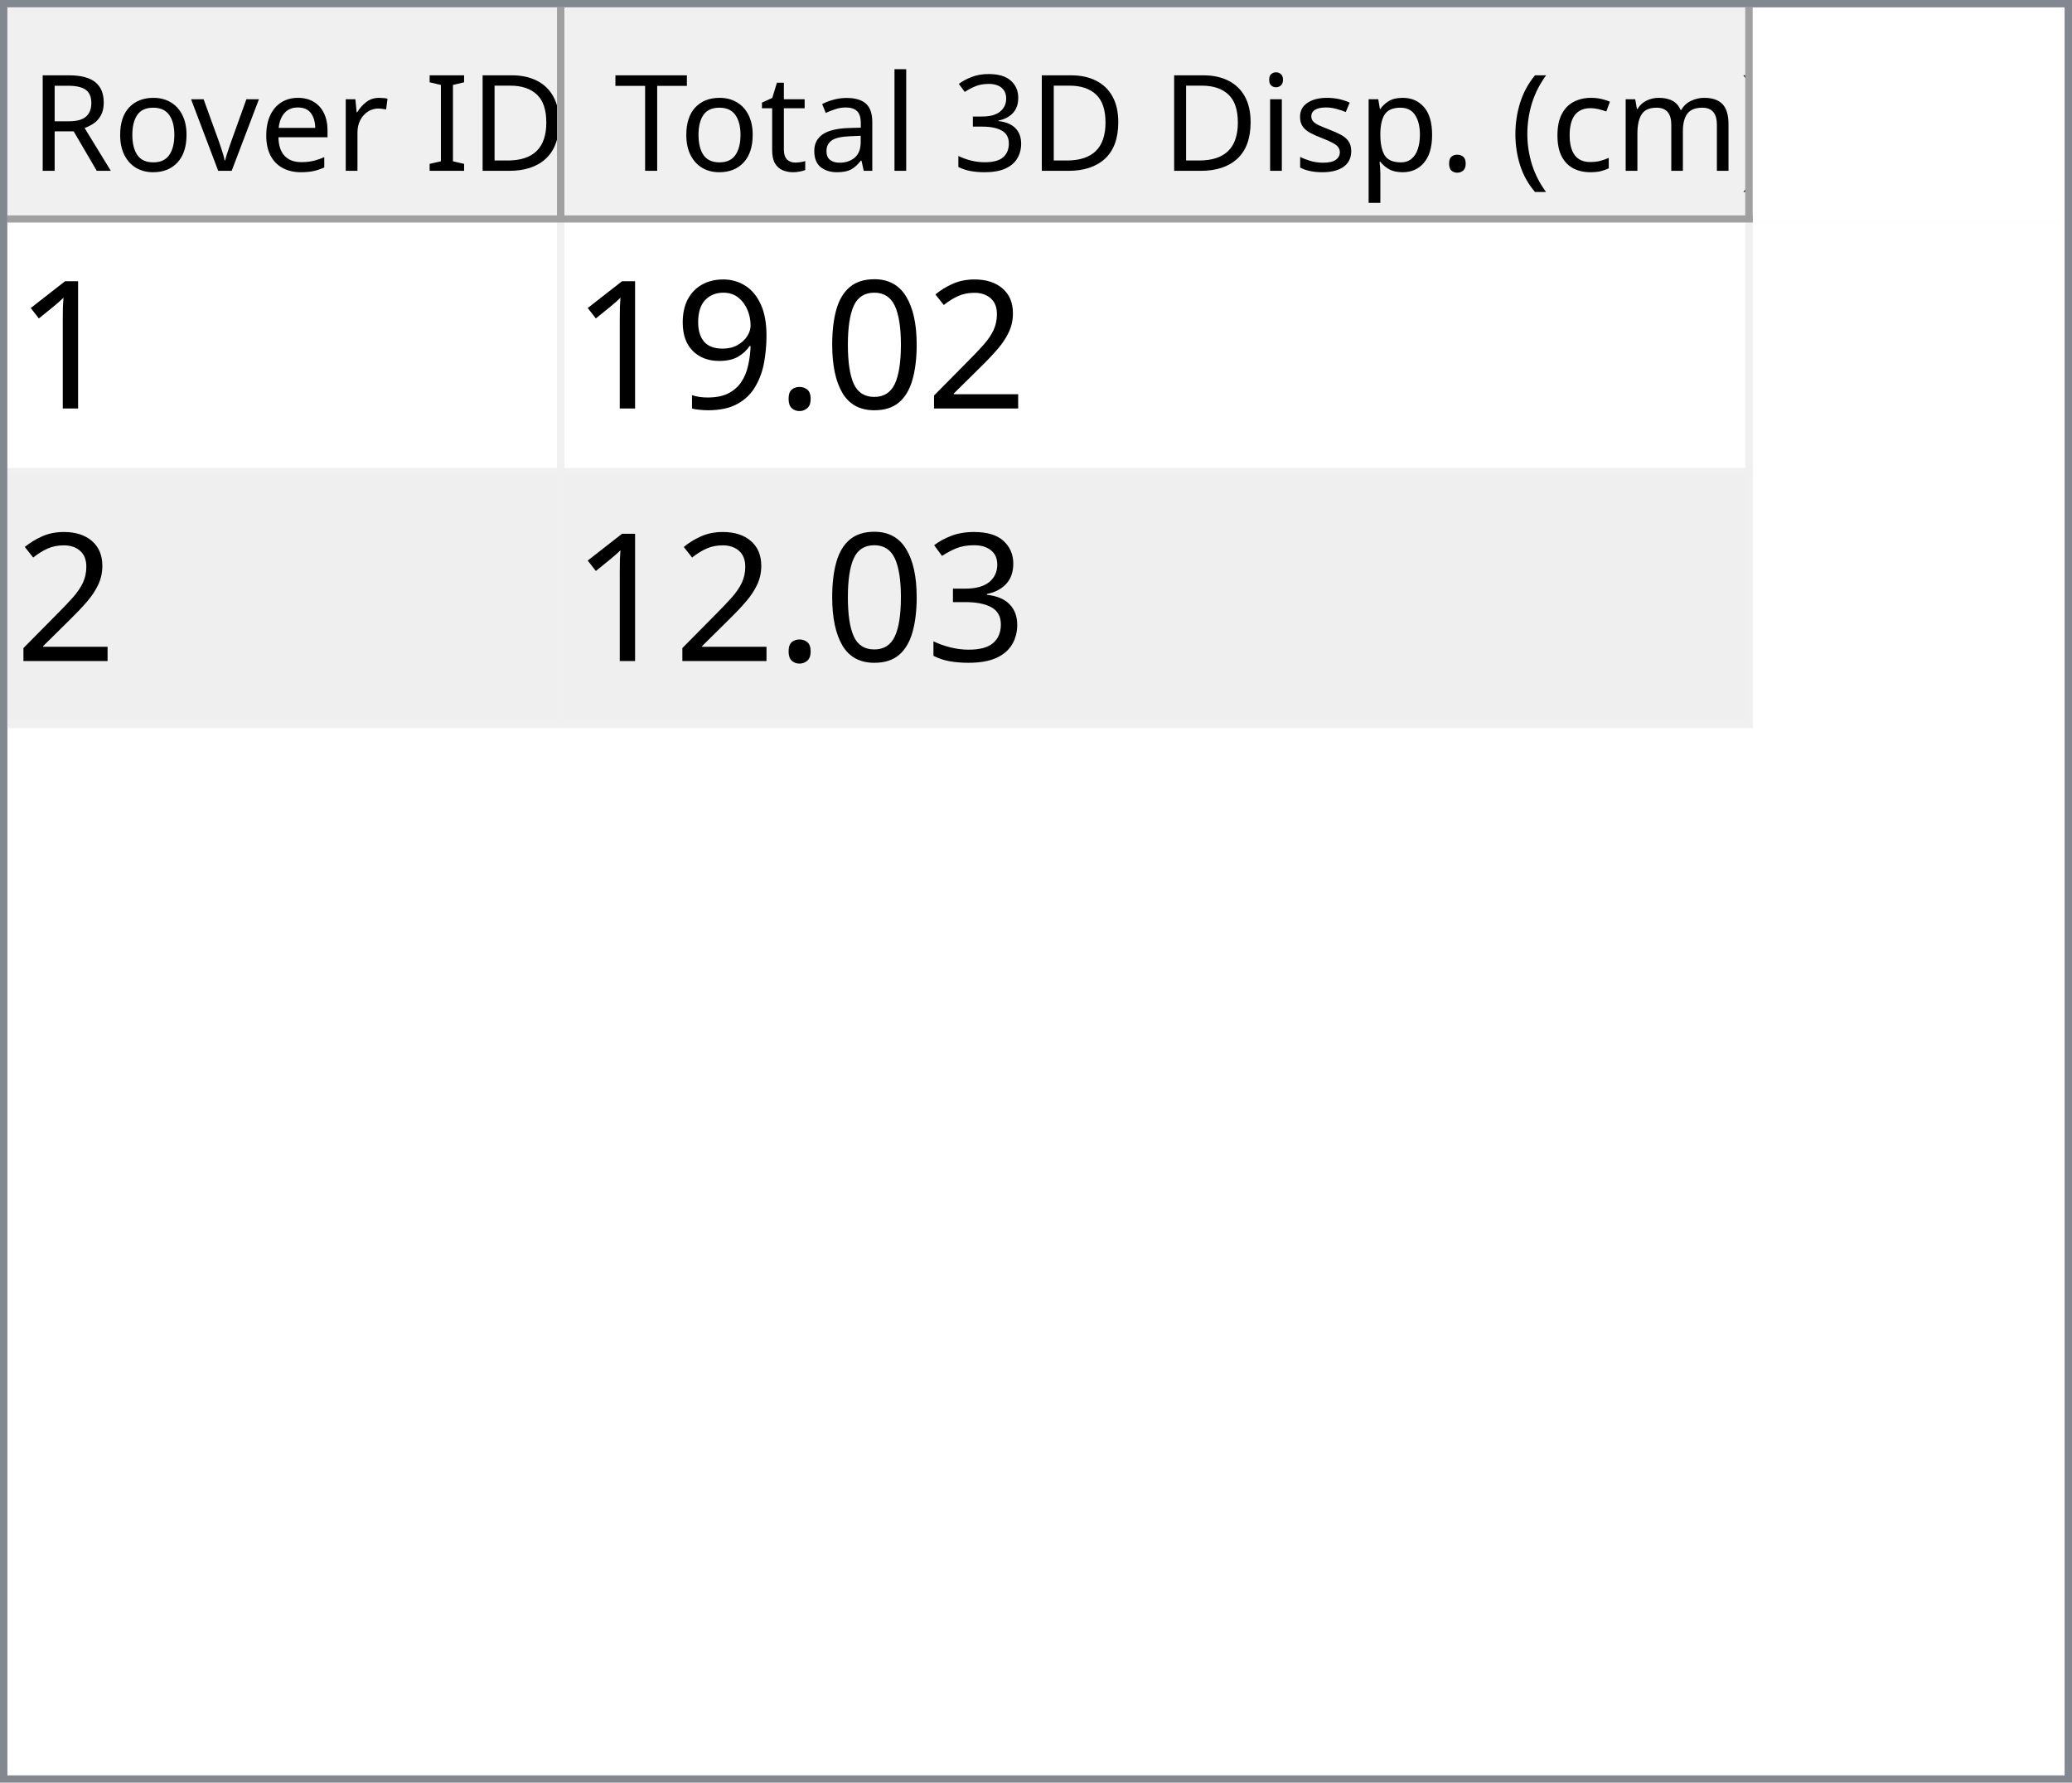
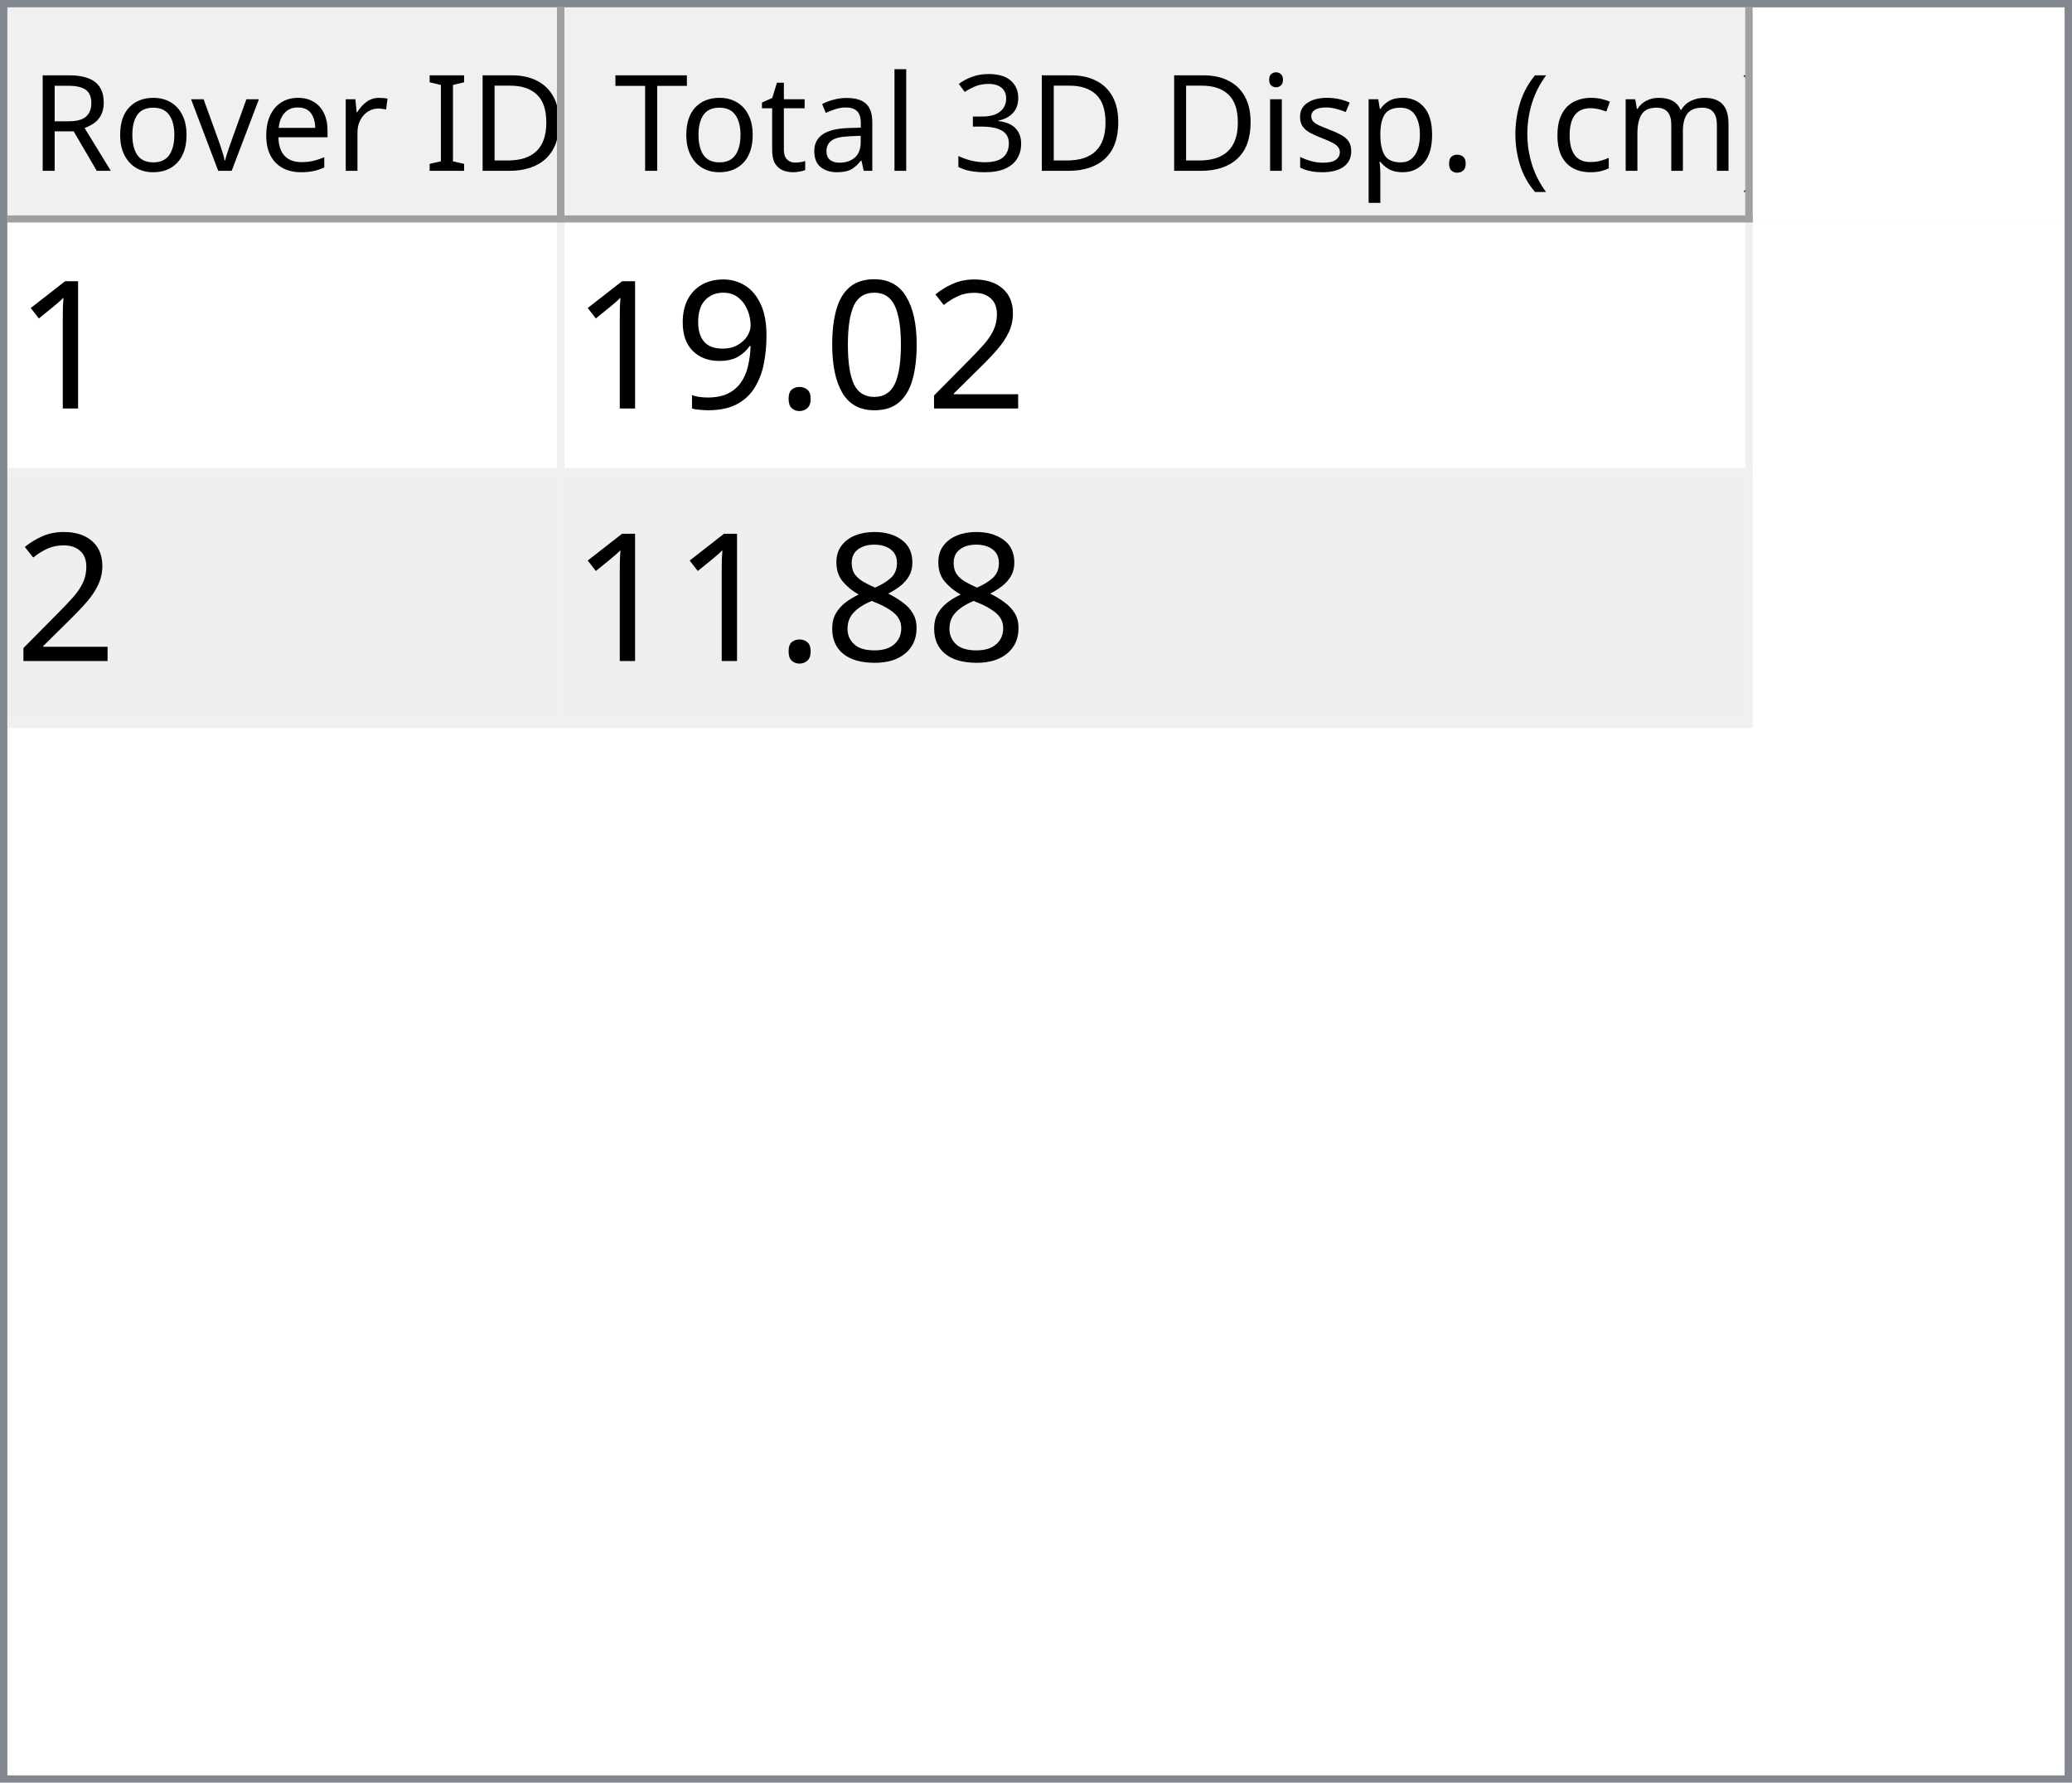
<svg xmlns="http://www.w3.org/2000/svg" style="fill-opacity:1; color-rendering:auto; color-interpolation:auto; text-rendering:auto; stroke:black; stroke-linecap:square; stroke-miterlimit:10; shape-rendering:auto; stroke-opacity:1; fill:black; stroke-dasharray:none; font-weight:normal; stroke-width:1; font-family:'Dialog'; font-style:normal; stroke-linejoin:miter; font-size:12px; stroke-dashoffset:0; image-rendering:auto;" width="279" height="240">
  <defs id="genericDefs" />
  <g>
    <defs id="defs1">
      <clipPath clipPathUnits="userSpaceOnUse" id="clipPath1">
        <path d="M0 0 L279 0 L279 240 L0 240 L0 0 Z" />
      </clipPath>
      <clipPath clipPathUnits="userSpaceOnUse" id="clipPath2">
        <path d="M0 0 L0 240 L279 240 L279 0 Z" />
      </clipPath>
      <clipPath clipPathUnits="userSpaceOnUse" id="clipPath3">
        <path d="M0 0 L0 29 L277 29 L277 0 Z" />
      </clipPath>
      <clipPath clipPathUnits="userSpaceOnUse" id="clipPath4">
        <path d="M0 0 L0 29 L75 29 L75 0 Z" />
      </clipPath>
      <clipPath clipPathUnits="userSpaceOnUse" id="clipPath5">
        <path d="M1 1 L1 28 L74 28 L74 1 Z" />
      </clipPath>
      <clipPath clipPathUnits="userSpaceOnUse" id="clipPath6">
        <path d="M0 0 L0 27 L73 27 L73 0 Z" />
      </clipPath>
      <clipPath clipPathUnits="userSpaceOnUse" id="clipPath7">
        <path d="M-0.5 -0.5 L-0.5 28.5 L74.5 28.5 L74.5 -0.5 Z" />
      </clipPath>
      <clipPath clipPathUnits="userSpaceOnUse" id="clipPath8">
        <path d="M0 0 L0 29 L160 29 L160 0 Z" />
      </clipPath>
      <clipPath clipPathUnits="userSpaceOnUse" id="clipPath9">
        <path d="M1 1 L1 28 L159 28 L159 1 Z" />
      </clipPath>
      <clipPath clipPathUnits="userSpaceOnUse" id="clipPath10">
        <path d="M0 0 L0 27 L158 27 L158 0 Z" />
      </clipPath>
      <clipPath clipPathUnits="userSpaceOnUse" id="clipPath11">
        <path d="M-0.5 -0.5 L-0.5 28.5 L159.5 28.5 L159.5 -0.5 Z" />
      </clipPath>
      <clipPath clipPathUnits="userSpaceOnUse" id="clipPath12">
        <path d="M0 0 L0 209 L277 209 L277 0 Z" />
      </clipPath>
      <clipPath clipPathUnits="userSpaceOnUse" id="clipPath13">
        <path d="M0 0 L0 68 L235 68 L235 0 Z" />
      </clipPath>
      <clipPath clipPathUnits="userSpaceOnUse" id="clipPath14">
        <path d="M-0.5 -0.5 L-0.5 67.5 L234.5 67.5 L234.5 -0.5 Z" />
      </clipPath>
      <clipPath clipPathUnits="userSpaceOnUse" id="clipPath15">
        <path d="M0 0 L0 33 L74 33 L74 0 Z" />
      </clipPath>
      <clipPath clipPathUnits="userSpaceOnUse" id="clipPath16">
        <path d="M0 0 L0 33 L159 33 L159 0 Z" />
      </clipPath>
      <font horiz-adv-x="64.551" id="font1">
        <font-face ascent="107.91" descent="25.098" units-per-em="100" style="font-style:normal; font-family:Segoe UI; font-weight:normal;" />
        <missing-glyph horiz-adv-x="64.551" d="M8.109 0 L8.109 68.266 L56.453 68.266 L56.453 0 L8.109 0 ZM15.328 7.234 L49.219 7.234 L49.219 61.031 L15.328 61.031 L15.328 7.234 Z" />
        <glyph unicode="D" horiz-adv-x="70.117" d="M9.188 0 L9.188 70.016 L28.516 70.016 Q65.531 70.016 65.531 35.891 Q65.531 19.672 55.25 9.836 Q44.969 0 27.734 0 L9.188 0 ZM17.391 62.594 L17.391 7.422 L27.828 7.422 Q41.609 7.422 49.273 14.797 Q56.938 22.172 56.938 35.688 Q56.938 62.594 28.328 62.594 L17.391 62.594 Z" />
        <glyph unicode="I" horiz-adv-x="26.611" d="M17.391 0 L9.188 0 L9.188 70.016 L17.391 70.016 L17.391 0 Z" />
        <glyph unicode=" " horiz-adv-x="27.393" d="" />
        <glyph unicode="r" horiz-adv-x="34.766" d="M34.188 41.891 Q32.078 43.5 28.125 43.5 Q23 43.5 19.555 38.672 Q16.109 33.844 16.109 25.484 L16.109 0 L8.109 0 L8.109 50 L16.109 50 L16.109 39.703 L16.312 39.703 Q18.016 44.969 21.531 47.922 Q25.047 50.875 29.391 50.875 Q32.516 50.875 34.188 50.203 L34.188 41.891 Z" />
        <glyph unicode="e" horiz-adv-x="52.295" d="M48.297 23 L12.984 23 Q13.188 14.656 17.484 10.109 Q21.781 5.562 29.297 5.562 Q37.75 5.562 44.828 11.141 L44.828 3.609 Q38.234 -1.172 27.391 -1.172 Q16.797 -1.172 10.742 5.641 Q4.688 12.453 4.688 24.812 Q4.688 36.469 11.305 43.82 Q17.922 51.172 27.734 51.172 Q37.547 51.172 42.922 44.828 Q48.297 38.484 48.297 27.203 L48.297 23 ZM40.094 29.781 Q40.047 36.719 36.75 40.578 Q33.453 44.438 27.594 44.438 Q21.922 44.438 17.969 40.383 Q14.016 36.328 13.094 29.781 L40.094 29.781 Z" />
        <glyph unicode="v" horiz-adv-x="47.9" d="M47.406 50 L27.484 0 L19.625 0 L0.688 50 L9.469 50 L22.172 13.672 Q23.578 9.672 23.922 6.688 L24.125 6.688 Q24.609 10.453 25.688 13.484 L38.969 50 L47.406 50 Z" />
        <glyph unicode="o" horiz-adv-x="58.594" d="M29 -1.172 Q17.922 -1.172 11.305 5.836 Q4.688 12.844 4.688 24.422 Q4.688 37.016 11.57 44.094 Q18.453 51.172 30.172 51.172 Q41.359 51.172 47.633 44.289 Q53.906 37.406 53.906 25.203 Q53.906 13.234 47.141 6.031 Q40.375 -1.172 29 -1.172 ZM29.594 44.438 Q21.875 44.438 17.383 39.188 Q12.891 33.938 12.891 24.703 Q12.891 15.828 17.43 10.695 Q21.969 5.562 29.594 5.562 Q37.359 5.562 41.531 10.594 Q45.703 15.625 45.703 24.906 Q45.703 34.281 41.531 39.359 Q37.359 44.438 29.594 44.438 Z" />
        <glyph unicode="R" horiz-adv-x="59.814" d="M59.375 0 L49.609 0 L37.891 19.625 Q36.281 22.359 34.766 24.289 Q33.25 26.219 31.664 27.438 Q30.078 28.656 28.25 29.219 Q26.422 29.781 24.125 29.781 L17.391 29.781 L17.391 0 L9.188 0 L9.188 70.016 L30.078 70.016 Q34.672 70.016 38.555 68.867 Q42.438 67.719 45.289 65.375 Q48.141 63.031 49.758 59.547 Q51.375 56.062 51.375 51.375 Q51.375 47.703 50.273 44.656 Q49.172 41.609 47.148 39.211 Q45.125 36.812 42.266 35.133 Q39.406 33.453 35.844 32.516 L35.844 32.328 Q37.594 31.547 38.891 30.547 Q40.188 29.547 41.359 28.18 Q42.531 26.812 43.68 25.078 Q44.828 23.344 46.234 21.047 L59.375 0 ZM17.391 62.594 L17.391 37.203 L28.516 37.203 Q31.594 37.203 34.203 38.133 Q36.812 39.062 38.719 40.797 Q40.625 42.531 41.703 45.047 Q42.781 47.562 42.781 50.688 Q42.781 56.297 39.141 59.445 Q35.5 62.594 28.609 62.594 L17.391 62.594 Z" />
        <glyph unicode=")" horiz-adv-x="30.176" d="M8.297 -15.922 L1.172 -15.922 Q16.406 2.344 16.406 26.812 Q16.406 51.469 1.078 70.016 L8.297 70.016 Q23.531 52.156 23.531 26.703 Q23.531 1.375 8.297 -15.922 Z" />
        <glyph unicode="m" horiz-adv-x="86.133" d="M79.109 0 L71.094 0 L71.094 28.719 Q71.094 37.016 68.531 40.727 Q65.969 44.438 59.906 44.438 Q54.781 44.438 51.195 39.75 Q47.609 35.062 47.609 28.516 L47.609 0 L39.594 0 L39.594 29.688 Q39.594 44.438 28.219 44.438 Q22.953 44.438 19.531 40.016 Q16.109 35.594 16.109 28.516 L16.109 0 L8.109 0 L8.109 50 L16.109 50 L16.109 42.094 L16.312 42.094 Q21.625 51.172 31.844 51.172 Q36.969 51.172 40.773 48.312 Q44.578 45.453 46 40.828 Q51.562 51.172 62.594 51.172 Q79.109 51.172 79.109 30.812 L79.109 0 Z" />
        <glyph unicode="c" horiz-adv-x="46.191" d="M42.188 2.297 Q36.422 -1.172 28.516 -1.172 Q17.828 -1.172 11.258 5.789 Q4.688 12.75 4.688 23.828 Q4.688 36.188 11.766 43.68 Q18.844 51.172 30.672 51.172 Q37.25 51.172 42.281 48.734 L42.281 40.531 Q36.719 44.438 30.375 44.438 Q22.703 44.438 17.797 38.945 Q12.891 33.453 12.891 24.516 Q12.891 15.719 17.508 10.641 Q22.125 5.562 29.891 5.562 Q36.422 5.562 42.188 9.906 L42.188 2.297 Z" />
        <glyph unicode="(" horiz-adv-x="30.176" d="M29.109 -15.922 L21.969 -15.922 Q6.844 1.375 6.844 26.703 Q6.844 52.156 21.969 70.016 L29.203 70.016 Q13.875 51.469 13.875 26.812 Q13.875 2.344 29.109 -15.922 Z" />
        <glyph unicode="." horiz-adv-x="21.68" d="M10.891 -1.078 Q8.641 -1.078 7.055 0.539 Q5.469 2.156 5.469 4.391 Q5.469 6.641 7.055 8.273 Q8.641 9.906 10.891 9.906 Q13.188 9.906 14.797 8.273 Q16.406 6.641 16.406 4.391 Q16.406 2.156 14.797 0.539 Q13.188 -1.078 10.891 -1.078 Z" />
        <glyph unicode="p" horiz-adv-x="58.789" d="M16.312 7.234 L16.109 7.234 L16.109 -23 L8.109 -23 L8.109 50 L16.109 50 L16.109 41.219 L16.312 41.219 Q22.219 51.172 33.594 51.172 Q43.266 51.172 48.688 44.461 Q54.109 37.75 54.109 26.469 Q54.109 13.922 48 6.375 Q41.891 -1.172 31.297 -1.172 Q21.578 -1.172 16.312 7.234 ZM16.109 27.391 L16.109 20.406 Q16.109 14.203 20.141 9.883 Q24.172 5.562 30.375 5.562 Q37.641 5.562 41.773 11.133 Q45.906 16.703 45.906 26.609 Q45.906 34.969 42.047 39.703 Q38.188 44.438 31.594 44.438 Q24.609 44.438 20.359 39.578 Q16.109 34.719 16.109 27.391 Z" />
        <glyph unicode="s" horiz-adv-x="42.432" d="M5.078 1.812 L5.078 10.406 Q11.625 5.562 19.484 5.562 Q30.031 5.562 30.031 12.594 Q30.031 14.594 29.125 15.992 Q28.219 17.391 26.68 18.461 Q25.141 19.531 23.07 20.383 Q21 21.234 18.609 22.172 Q15.281 23.484 12.766 24.828 Q10.25 26.172 8.57 27.859 Q6.891 29.547 6.031 31.695 Q5.172 33.844 5.172 36.719 Q5.172 40.234 6.789 42.945 Q8.406 45.656 11.086 47.484 Q13.766 49.312 17.211 50.242 Q20.656 51.172 24.312 51.172 Q30.812 51.172 35.938 48.922 L35.938 40.828 Q30.422 44.438 23.25 44.438 Q21 44.438 19.195 43.922 Q17.391 43.406 16.094 42.477 Q14.797 41.547 14.086 40.258 Q13.375 38.969 13.375 37.406 Q13.375 35.453 14.086 34.133 Q14.797 32.812 16.164 31.789 Q17.531 30.766 19.484 29.938 Q21.438 29.109 23.922 28.125 Q27.25 26.859 29.883 25.516 Q32.516 24.172 34.375 22.484 Q36.234 20.797 37.234 18.602 Q38.234 16.406 38.234 13.375 Q38.234 9.672 36.602 6.938 Q34.969 4.203 32.234 2.398 Q29.5 0.594 25.93 -0.289 Q22.359 -1.172 18.453 -1.172 Q10.75 -1.172 5.078 1.812 Z" />
        <glyph unicode="i" horiz-adv-x="24.219" d="M12.203 62.703 Q10.062 62.703 8.547 64.164 Q7.031 65.625 7.031 67.875 Q7.031 70.125 8.547 71.609 Q10.062 73.094 12.203 73.094 Q14.406 73.094 15.945 71.609 Q17.484 70.125 17.484 67.875 Q17.484 65.719 15.945 64.211 Q14.406 62.703 12.203 62.703 ZM16.109 0 L8.109 0 L8.109 50 L16.109 50 L16.109 0 Z" />
        <glyph unicode="3" horiz-adv-x="53.906" d="M46.531 19.828 Q46.531 15.094 44.75 11.211 Q42.969 7.328 39.719 4.57 Q36.469 1.812 31.93 0.297 Q27.391 -1.219 21.922 -1.219 Q11.922 -1.219 6 2.594 L6 11.188 Q13.094 5.609 22.219 5.609 Q25.875 5.609 28.828 6.539 Q31.781 7.469 33.906 9.227 Q36.031 10.984 37.18 13.477 Q38.328 15.969 38.328 19.094 Q38.328 32.812 18.797 32.812 L12.984 32.812 L12.984 39.594 L18.5 39.594 Q35.797 39.594 35.797 52.484 Q35.797 64.406 22.609 64.406 Q15.188 64.406 8.688 59.422 L8.688 67.188 Q15.375 71.188 24.609 71.188 Q29 71.188 32.57 69.969 Q36.141 68.75 38.68 66.555 Q41.219 64.359 42.609 61.281 Q44 58.203 44 54.5 Q44 40.672 30.031 36.719 L30.031 36.531 Q33.594 36.141 36.625 34.797 Q39.656 33.453 41.852 31.305 Q44.047 29.156 45.289 26.25 Q46.531 23.344 46.531 19.828 Z" />
        <glyph unicode="l" horiz-adv-x="24.219" d="M16.109 0 L8.109 0 L8.109 74.031 L16.109 74.031 L16.109 0 Z" />
        <glyph unicode="a" horiz-adv-x="50.879" d="M43.891 0 L35.891 0 L35.891 7.812 L35.688 7.812 Q30.469 -1.172 20.312 -1.172 Q12.844 -1.172 8.617 2.781 Q4.391 6.734 4.391 13.281 Q4.391 27.297 20.906 29.594 L35.891 31.688 Q35.891 44.438 25.594 44.438 Q16.547 44.438 9.281 38.281 L9.281 46.484 Q16.656 51.172 26.266 51.172 Q43.891 51.172 43.891 32.516 L43.891 0 ZM35.891 25.297 L23.828 23.641 Q18.266 22.859 15.43 20.875 Q12.594 18.891 12.594 13.875 Q12.594 10.203 15.211 7.883 Q17.828 5.562 22.172 5.562 Q28.125 5.562 32.008 9.742 Q35.891 13.922 35.891 20.312 L35.891 25.297 Z" />
        <glyph unicode="t" horiz-adv-x="33.887" d="M31.297 0.484 Q28.469 -1.078 23.828 -1.078 Q10.688 -1.078 10.688 13.578 L10.688 43.172 L2.094 43.172 L2.094 50 L10.688 50 L10.688 62.203 L18.703 64.797 L18.703 50 L31.297 50 L31.297 43.172 L18.703 43.172 L18.703 14.984 Q18.703 9.969 20.414 7.82 Q22.125 5.672 26.078 5.672 Q29.109 5.672 31.297 7.328 L31.297 0.484 Z" />
        <glyph unicode="T" horiz-adv-x="52.393" d="M50.594 62.594 L30.375 62.594 L30.375 0 L22.172 0 L22.172 62.594 L2 62.594 L2 70.016 L50.594 70.016 L50.594 62.594 Z" />
      </font>
      <font horiz-adv-x="75.0" id="font2">
        <font-face ascent="100.537" descent="21.973" units-per-em="100" style="font-style:normal; font-family:sans-serif; font-weight:normal;" />
        <missing-glyph horiz-adv-x="75.0" d="M12.5 0 L12.5 62.5 L62.5 62.5 L62.5 0 L12.5 0 ZM14.062 1.562 L60.938 1.562 L60.938 60.938 L14.062 60.938 L14.062 1.562 Z" />
        <glyph unicode="1" horiz-adv-x="55.615" d="M37.25 0 L28.469 0 L28.469 56 Q25.297 52.984 20.141 49.953 Q14.984 46.922 10.891 45.406 L10.891 53.906 Q18.266 57.375 23.781 62.305 Q29.297 67.234 31.594 71.875 L37.25 71.875 L37.25 0 Z" />
        <glyph unicode="2" horiz-adv-x="55.615" d="M50.344 8.453 L50.344 0 L3.031 0 Q2.938 3.172 4.047 6.109 Q5.859 10.938 9.836 15.625 Q13.812 20.312 21.344 26.469 Q33.016 36.031 37.117 41.625 Q41.219 47.219 41.219 52.203 Q41.219 57.422 37.477 61.008 Q33.734 64.594 27.734 64.594 Q21.391 64.594 17.578 60.789 Q13.766 56.984 13.719 50.25 L4.688 51.172 Q5.609 61.281 11.664 66.578 Q17.719 71.875 27.938 71.875 Q38.234 71.875 44.242 66.164 Q50.25 60.453 50.25 52 Q50.25 47.703 48.492 43.555 Q46.734 39.406 42.656 34.812 Q38.578 30.219 29.109 22.219 Q21.188 15.578 18.945 13.211 Q16.703 10.844 15.234 8.453 L50.344 8.453 Z" />
        <glyph unicode="0" horiz-adv-x="55.615" d="M4.156 35.297 Q4.156 48 6.766 55.742 Q9.375 63.484 14.523 67.68 Q19.672 71.875 27.484 71.875 Q33.25 71.875 37.594 69.555 Q41.938 67.234 44.773 62.867 Q47.609 58.5 49.219 52.227 Q50.828 45.953 50.828 35.297 Q50.828 22.703 48.242 14.969 Q45.656 7.234 40.508 3.008 Q35.359 -1.219 27.484 -1.219 Q17.141 -1.219 11.234 6.203 Q4.156 15.141 4.156 35.297 ZM13.188 35.297 Q13.188 17.672 17.312 11.836 Q21.438 6 27.484 6 Q33.547 6 37.672 11.859 Q41.797 17.719 41.797 35.297 Q41.797 52.984 37.672 58.789 Q33.547 64.594 27.391 64.594 Q21.344 64.594 17.719 59.469 Q13.188 52.938 13.188 35.297 Z" />
        <glyph unicode="." horiz-adv-x="27.783" d="M9.078 0 L9.078 10.016 L19.094 10.016 L19.094 0 L9.078 0 Z" />
        <glyph unicode="9" horiz-adv-x="55.615" d="M5.469 16.547 L13.922 17.328 Q14.984 11.375 18.016 8.688 Q21.047 6 25.781 6 Q29.828 6 32.883 7.859 Q35.938 9.719 37.891 12.82 Q39.844 15.922 41.164 21.195 Q42.484 26.469 42.484 31.938 Q42.484 32.516 42.438 33.688 Q39.797 29.5 35.234 26.883 Q30.672 24.266 25.344 24.266 Q16.453 24.266 10.305 30.711 Q4.156 37.156 4.156 47.703 Q4.156 58.594 10.578 65.234 Q17 71.875 26.656 71.875 Q33.641 71.875 39.43 68.117 Q45.219 64.359 48.219 57.398 Q51.219 50.438 51.219 37.25 Q51.219 23.531 48.242 15.406 Q45.266 7.281 39.383 3.031 Q33.5 -1.219 25.594 -1.219 Q17.188 -1.219 11.867 3.445 Q6.547 8.109 5.469 16.547 ZM41.453 48.141 Q41.453 55.719 37.43 60.156 Q33.406 64.594 27.734 64.594 Q21.875 64.594 17.531 59.812 Q13.188 55.031 13.188 47.406 Q13.188 40.578 17.312 36.305 Q21.438 32.031 27.484 32.031 Q33.594 32.031 37.523 36.305 Q41.453 40.578 41.453 48.141 Z" />
-         <glyph unicode="3" horiz-adv-x="55.615" d="M4.203 18.891 L12.984 20.062 Q14.5 12.594 18.141 9.297 Q21.781 6 27 6 Q33.203 6 37.477 10.297 Q41.75 14.594 41.75 20.953 Q41.75 27 37.797 30.93 Q33.844 34.859 27.734 34.859 Q25.25 34.859 21.531 33.891 L22.516 41.609 Q23.391 41.5 23.922 41.5 Q29.547 41.5 34.039 44.43 Q38.531 47.359 38.531 53.469 Q38.531 58.297 35.258 61.477 Q31.984 64.656 26.812 64.656 Q21.688 64.656 18.266 61.43 Q14.844 58.203 13.875 51.766 L5.078 53.328 Q6.688 62.156 12.398 67.016 Q18.109 71.875 26.609 71.875 Q32.469 71.875 37.398 69.359 Q42.328 66.844 44.945 62.5 Q47.562 58.156 47.562 53.266 Q47.562 48.641 45.07 44.828 Q42.578 41.016 37.703 38.766 Q44.047 37.312 47.562 32.695 Q51.078 28.078 51.078 21.141 Q51.078 11.766 44.242 5.25 Q37.406 -1.266 26.953 -1.266 Q17.531 -1.266 11.305 4.352 Q5.078 9.969 4.203 18.891 Z" />
+         <glyph unicode="8" horiz-adv-x="55.615" d="M17.672 38.812 Q12.203 40.828 9.57 44.539 Q6.938 48.25 6.938 53.422 Q6.938 61.234 12.555 66.555 Q18.172 71.875 27.484 71.875 Q36.859 71.875 42.578 66.43 Q48.297 60.984 48.297 53.172 Q48.297 48.188 45.68 44.508 Q43.062 40.828 37.75 38.812 Q44.344 36.672 47.781 31.883 Q51.219 27.094 51.219 20.453 Q51.219 11.281 44.727 5.031 Q38.234 -1.219 27.641 -1.219 Q17.047 -1.219 10.547 5.055 Q4.047 11.328 4.047 20.703 Q4.047 27.688 7.594 32.398 Q11.141 37.109 17.672 38.812 ZM15.922 53.719 Q15.922 48.641 19.195 45.414 Q22.469 42.188 27.688 42.188 Q32.766 42.188 36.016 45.383 Q39.266 48.578 39.266 53.219 Q39.266 58.062 35.914 61.359 Q32.562 64.656 27.594 64.656 Q22.562 64.656 19.242 61.43 Q15.922 58.203 15.922 53.719 ZM13.094 20.656 Q13.094 16.891 14.875 13.375 Q16.656 9.859 20.172 7.93 Q23.688 6 27.734 6 Q34.031 6 38.133 10.055 Q42.234 14.109 42.234 20.359 Q42.234 26.703 38.016 30.859 Q33.797 35.016 27.438 35.016 Q21.234 35.016 17.164 30.914 Q13.094 26.812 13.094 20.656 Z" />
      </font>
    </defs>
    <g style="fill:white; stroke:white;">
      <rect x="0" y="0" width="279" style="clip-path:url(#clipPath1); stroke:none;" height="240" />
    </g>
    <g style="fill:white; text-rendering:optimizeSpeed; color-rendering:optimizeSpeed; image-rendering:optimizeSpeed; shape-rendering:crispEdges; stroke:white; color-interpolation:sRGB;">
      <rect x="0" width="279" height="240" y="0" style="stroke:none;" />
      <path style="stroke:none;" d="M0 240 L279 240 L279 0 L0 0 Z" />
    </g>
    <g style="fill:rgb(240,240,240); font-size:18px; font-family:'Segoe UI'; stroke:rgb(240,240,240);">
      <rect x="0" y="0" width="279" style="clip-path:url(#clipPath2); stroke:none;" height="240" />
    </g>
    <g style="fill:rgb(130,135,144); font-size:18px; font-family:'Segoe UI'; stroke:rgb(130,135,144);">
      <path d="M0 0 L279 0 L279 240 L0 240 L0 0 ZM1 1 L278 1 L278 239 L1 239 L1 1 Z" style="fill-rule:evenodd; clip-path:url(#clipPath2); stroke:none;" />
    </g>
    <g style="fill:white; font-size:18px; font-family:'Segoe UI'; stroke:white;" transform="translate(1,1)">
      <rect x="0" y="0" width="277" style="clip-path:url(#clipPath3); stroke:none;" height="29" />
    </g>
    <g style="fill:rgb(240,240,240); font-size:18px; font-family:'Segoe UI'; stroke:rgb(240,240,240);" transform="translate(1,1)">
      <rect x="0" y="0" width="75" style="clip-path:url(#clipPath4); stroke:none;" height="29" />
    </g>
    <g style="font-family:'Segoe UI'; font-size:18px;" transform="translate(2,2)">
      <text x="2" xml:space="preserve" y="21" style="clip-path:url(#clipPath6); stroke:none;">Rover ID</text>
    </g>
    <g transform="translate(1.5,1.5)" style="fill:rgb(160,160,160); font-size:18px; font-family:'Segoe UI'; stroke:rgb(160,160,160); stroke-linejoin:bevel;">
      <line x1="74" x2="74" y1="0" style="fill:none; clip-path:url(#clipPath7);" y2="28" />
    </g>
    <g transform="matrix(1,0,0,1,1,1) translate(0.5,0.5)" style="fill:rgb(160,160,160); font-size:18px; font-family:'Segoe UI'; stroke:rgb(160,160,160); stroke-linejoin:bevel;">
      <line x1="0" x2="74" y1="28" style="fill:none; clip-path:url(#clipPath7);" y2="28" />
    </g>
    <g style="fill:rgb(240,240,240); font-size:18px; font-family:'Segoe UI'; stroke:rgb(240,240,240);" transform="translate(76,1)">
      <rect x="0" y="0" width="160" style="clip-path:url(#clipPath8); stroke:none;" height="29" />
    </g>
    <g style="font-family:'Segoe UI'; font-size:18px;" transform="translate(77,2)">
      <text x="1" xml:space="preserve" y="21" style="clip-path:url(#clipPath10); stroke:none;"> Total 3D Disp. (cm)</text>
    </g>
    <g transform="translate(76.5,1.5)" style="fill:rgb(160,160,160); font-size:18px; font-family:'Segoe UI'; stroke:rgb(160,160,160); stroke-linejoin:bevel;">
      <line x1="159" x2="159" y1="0" style="fill:none; clip-path:url(#clipPath11);" y2="28" />
    </g>
    <g transform="matrix(1,0,0,1,76,1) translate(0.5,0.5)" style="fill:rgb(160,160,160); font-size:18px; font-family:'Segoe UI'; stroke:rgb(160,160,160); stroke-linejoin:bevel;">
      <line x1="0" x2="159" y1="28" style="fill:none; clip-path:url(#clipPath11);" y2="28" />
    </g>
    <g style="fill:white; font-size:18px; font-family:'Segoe UI'; stroke:white;" transform="translate(1,30)">
      <rect x="0" y="0" width="277" style="clip-path:url(#clipPath12); stroke:none;" height="209" />
    </g>
    <g style="fill:rgb(240,240,240); font-size:24px; font-family:sans-serif; stroke:rgb(240,240,240);" transform="translate(1,30)">
      <rect x="0" y="0" width="235" style="clip-path:url(#clipPath13); stroke:none;" height="68" />
      <line transform="translate(0.5,0.5)" x1="0" x2="234" y1="33" style="clip-path:url(#clipPath14); fill:none; stroke-linejoin:bevel;" y2="33" />
    </g>
    <g transform="matrix(1,0,0,1,1,30) translate(0.5,0.5)" style="fill:rgb(240,240,240); font-size:24px; font-family:sans-serif; stroke:rgb(240,240,240); stroke-linejoin:bevel;">
      <line x1="0" x2="234" y1="67" style="fill:none; clip-path:url(#clipPath14);" y2="67" />
    </g>
    <g transform="matrix(1,0,0,1,1,30) translate(0.5,0.5)" style="fill:rgb(240,240,240); font-size:24px; font-family:sans-serif; stroke:rgb(240,240,240); stroke-linejoin:bevel;">
      <line x1="74" x2="74" y1="0" style="fill:none; clip-path:url(#clipPath14);" y2="67" />
    </g>
    <g transform="matrix(1,0,0,1,1,30) translate(0.5,0.5)" style="fill:rgb(240,240,240); font-size:24px; font-family:sans-serif; stroke:rgb(240,240,240); stroke-linejoin:bevel;">
      <line x1="234" x2="234" y1="0" style="fill:none; clip-path:url(#clipPath14);" y2="67" />
    </g>
    <g style="fill:white; font-size:24px; font-family:sans-serif; stroke:white;" transform="matrix(1,0,0,1,1,30)">
      <rect x="0" y="0" width="74" style="clip-path:url(#clipPath15); stroke:none;" height="33" />
      <text x="1" y="25" style="fill:black; clip-path:url(#clipPath15); stroke:none;" xml:space="preserve">1</text>
    </g>
    <g style="fill:white; font-size:24px; font-family:sans-serif; stroke:white;" transform="matrix(1,0,0,1,1,30) translate(75,0)">
      <rect x="0" y="0" width="159" style="clip-path:url(#clipPath16); stroke:none;" height="33" />
      <text x="1" y="25" style="fill:black; clip-path:url(#clipPath16); stroke:none;" xml:space="preserve">19.02</text>
    </g>
    <g style="fill:rgb(239,239,239); font-size:24px; font-family:sans-serif; stroke:rgb(239,239,239);" transform="matrix(1,0,0,1,1,30) translate(0,34)">
      <rect x="0" y="0" width="74" style="clip-path:url(#clipPath15); stroke:none;" height="33" />
      <text x="1" y="25" style="fill:black; clip-path:url(#clipPath15); stroke:none;" xml:space="preserve">2</text>
    </g>
    <g style="fill:rgb(239,239,239); font-size:24px; font-family:sans-serif; stroke:rgb(239,239,239);" transform="matrix(1,0,0,1,1,30) translate(75,34)">
      <rect x="0" y="0" width="159" style="clip-path:url(#clipPath16); stroke:none;" height="33" />
-       <text x="1" y="25" style="fill:black; clip-path:url(#clipPath16); stroke:none;" xml:space="preserve">12.03</text>
+       <text x="1" y="25" style="fill:black; clip-path:url(#clipPath16); stroke:none;" xml:space="preserve">11.88</text>
    </g>
  </g>
</svg>
